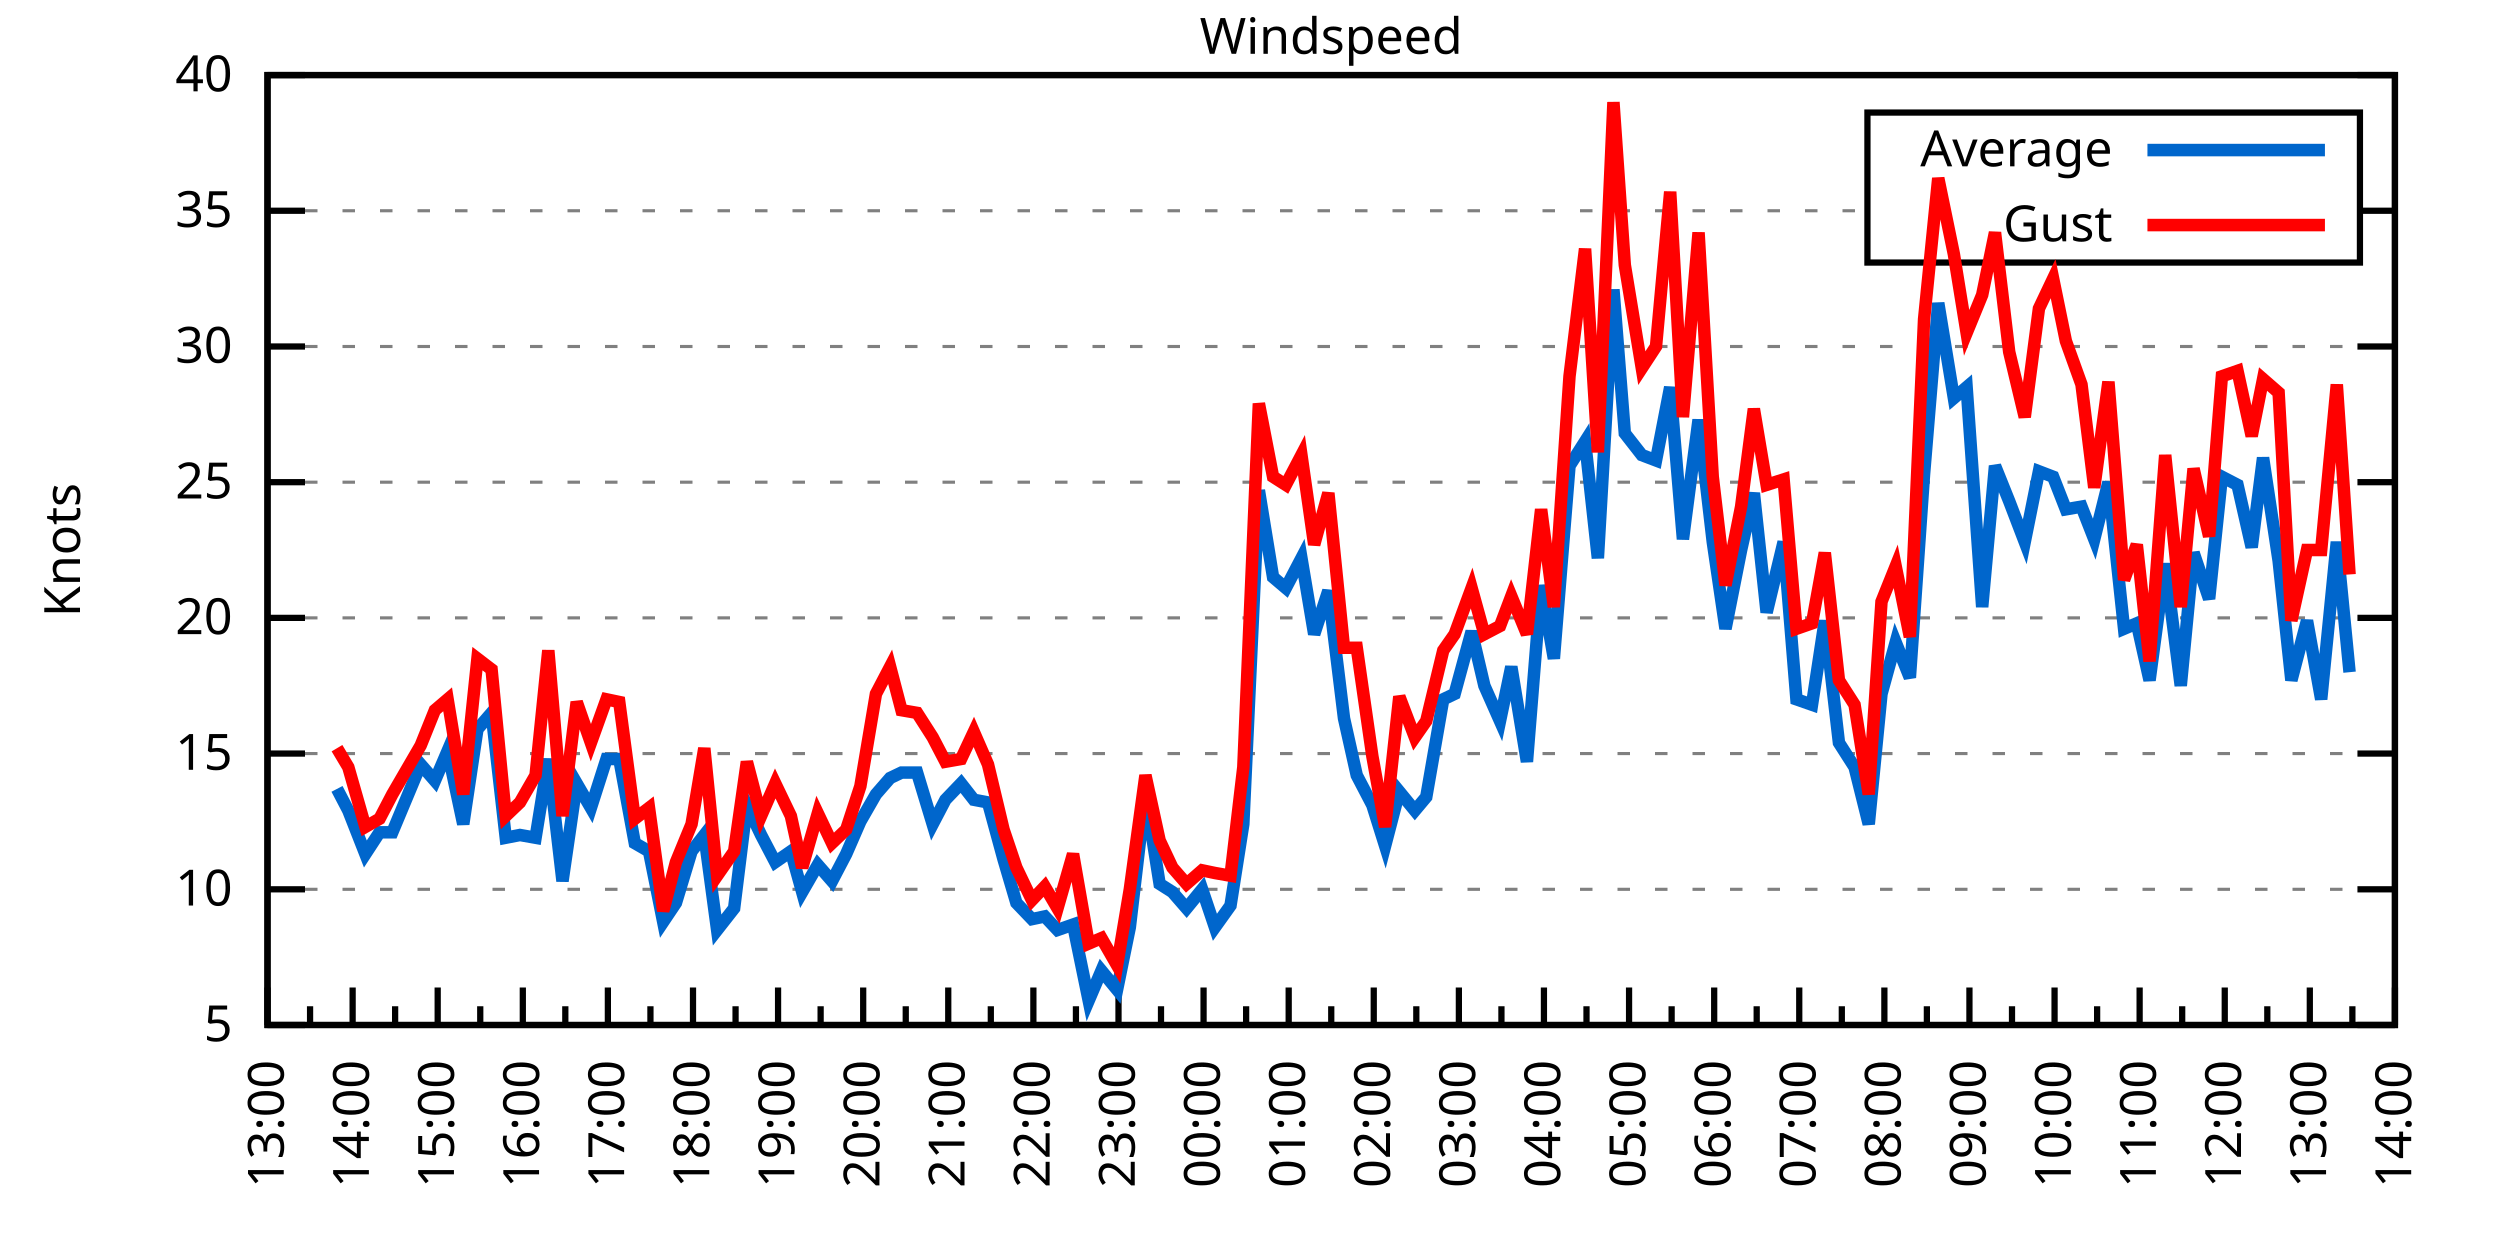
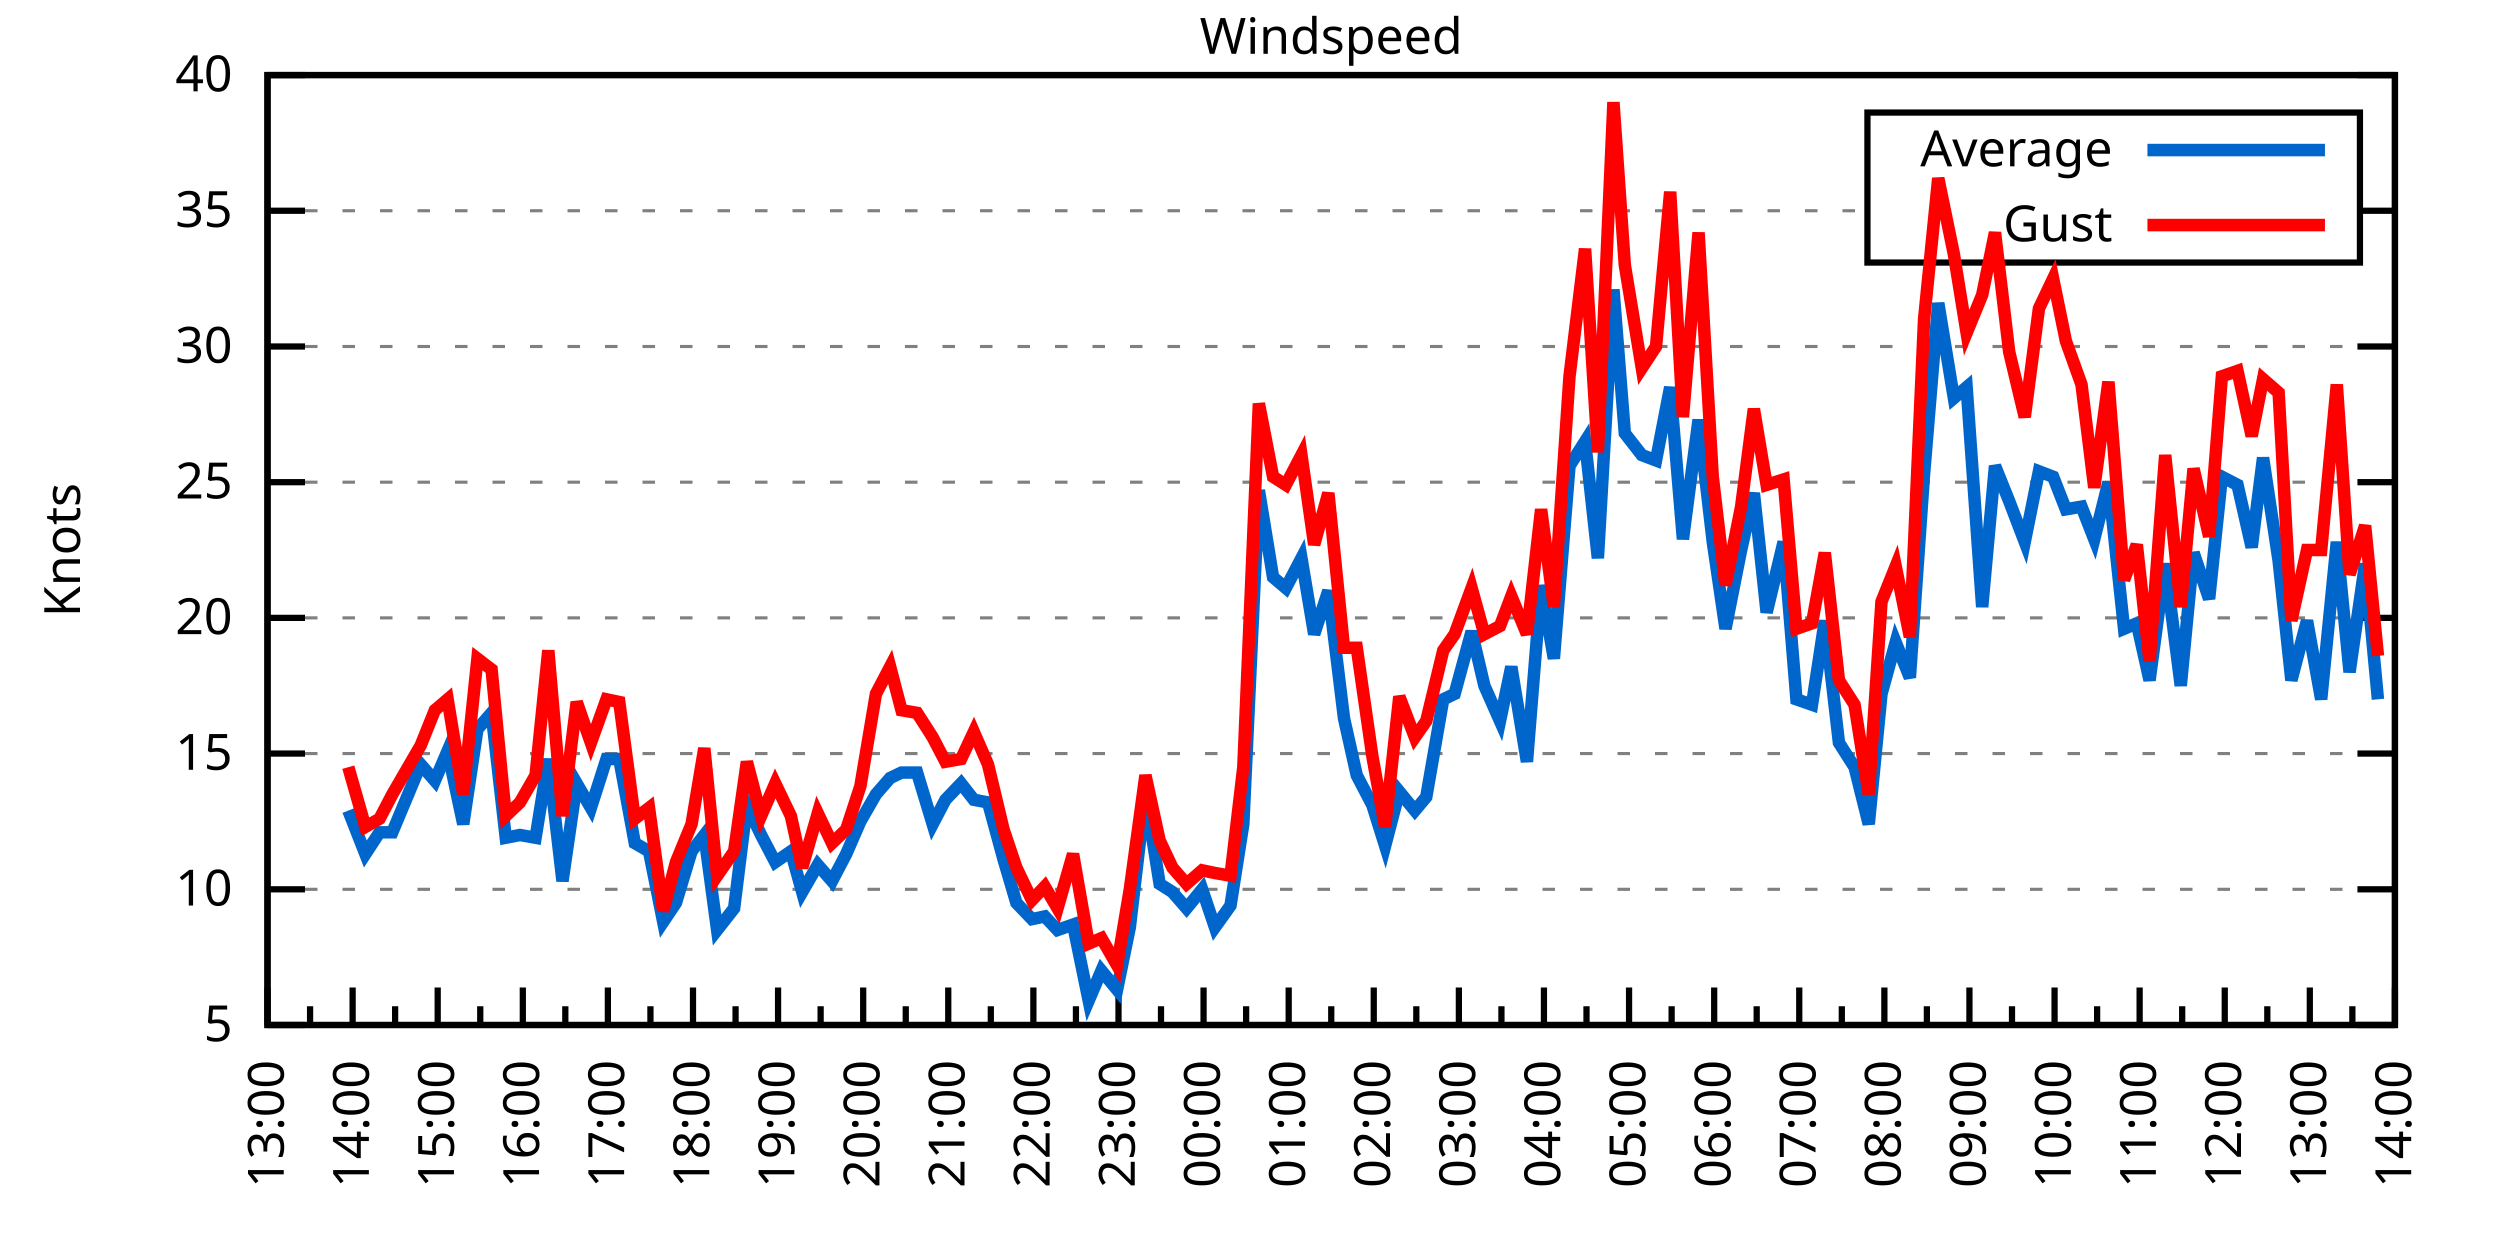
<svg xmlns="http://www.w3.org/2000/svg" xmlns:xlink="http://www.w3.org/1999/xlink" width="400" height="200" viewBox="0 0 400 200">
  <g id="gnuplot_canvas">
    <rect x="0" y="0" width="400" height="200" fill="none" />
    <defs>
      <circle id="gpDot" r="0.5" stroke-width="0.5" stroke="currentColor" />
      <path id="gpPt0" stroke-width="0.333" stroke="currentColor" d="M-1,0 h2 M0,-1 v2" />
      <path id="gpPt1" stroke-width="0.333" stroke="currentColor" d="M-1,-1 L1,1 M1,-1 L-1,1" />
      <path id="gpPt2" stroke-width="0.333" stroke="currentColor" d="M-1,0 L1,0 M0,-1 L0,1 M-1,-1 L1,1 M-1,1 L1,-1" />
      <rect id="gpPt3" stroke-width="0.333" stroke="currentColor" x="-1" y="-1" width="2" height="2" />
      <rect id="gpPt4" stroke-width="0.333" stroke="currentColor" fill="currentColor" x="-1" y="-1" width="2" height="2" />
      <circle id="gpPt5" stroke-width="0.333" stroke="currentColor" cx="0" cy="0" r="1" />
      <use xlink:href="#gpPt5" id="gpPt6" fill="currentColor" stroke="none" />
      <path id="gpPt7" stroke-width="0.333" stroke="currentColor" d="M0,-1.33 L-1.33,0.67 L1.33,0.67 z" />
      <use xlink:href="#gpPt7" id="gpPt8" fill="currentColor" stroke="none" />
      <use xlink:href="#gpPt7" id="gpPt9" stroke="currentColor" transform="rotate(180)" />
      <use xlink:href="#gpPt9" id="gpPt10" fill="currentColor" stroke="none" />
      <use xlink:href="#gpPt3" id="gpPt11" stroke="currentColor" transform="rotate(45)" />
      <use xlink:href="#gpPt11" id="gpPt12" fill="currentColor" stroke="none" />
      <path id="gpPt13" stroke-width="0.333" stroke="currentColor" d="M0,1.330 L1.265,0.411 L0.782,-1.067 L-0.782,-1.076 L-1.265,0.411 z" />
      <use xlink:href="#gpPt13" id="gpPt14" fill="currentColor" stroke="none" />
      <filter id="textbox" filterUnits="objectBoundingBox" x="0" y="0" height="1" width="1">
        <feFlood flood-color="white" flood-opacity="1" result="bgnd" />
        <feComposite in="SourceGraphic" in2="bgnd" operator="atop" />
      </filter>
      <filter id="greybox" filterUnits="objectBoundingBox" x="0" y="0" height="1" width="1">
        <feFlood flood-color="lightgrey" flood-opacity="1" result="grey" />
        <feComposite in="SourceGraphic" in2="grey" operator="atop" />
      </filter>
    </defs>
    <g fill="none" color="white" stroke="currentColor" stroke-width="1.00" stroke-linecap="butt" stroke-linejoin="miter">
</g>
    <g fill="none" color="black" stroke="currentColor" stroke-width="1.00" stroke-linecap="butt" stroke-linejoin="miter">
      <g stroke="none" shape-rendering="crispEdges">
        <polygon fill="rgb(255, 255, 255)" points="42.80,164.00 383.18,164.00 383.18,12.02 42.80,12.02 " />
      </g>
    </g>
    <g fill="none" color="black" stroke="currentColor" stroke-width="1.00" stroke-linecap="butt" stroke-linejoin="miter">
</g>
    <g fill="none" color="black" stroke="black" stroke-width="0.50" stroke-linecap="butt" stroke-linejoin="miter">
</g>
    <g fill="none" color="gray" stroke="currentColor" stroke-width="0.50" stroke-linecap="butt" stroke-linejoin="miter">
      <path stroke="gray" stroke-dasharray="2,4" class="gridline" d="M42.80,164.00 L383.19,164.00  " />
    </g>
    <g fill="none" color="gray" stroke="gray" stroke-width="1.00" stroke-linecap="butt" stroke-linejoin="miter">
</g>
    <g fill="none" color="black" stroke="currentColor" stroke-width="1.00" stroke-linecap="butt" stroke-linejoin="miter">
      <path stroke="black" d="M42.80,164.00 L48.80,164.00 M383.19,164.00 L377.19,164.00  " />
      <g transform="translate(37.20,166.60)" stroke="none" fill="black" font-family="Sans" font-size="8.00" text-anchor="end">
        <text>
          <tspan font-family="Sans"> 5</tspan>
        </text>
      </g>
    </g>
    <g fill="none" color="black" stroke="currentColor" stroke-width="1.00" stroke-linecap="butt" stroke-linejoin="miter">
</g>
    <g fill="none" color="black" stroke="black" stroke-width="0.50" stroke-linecap="butt" stroke-linejoin="miter">
</g>
    <g fill="none" color="gray" stroke="currentColor" stroke-width="0.50" stroke-linecap="butt" stroke-linejoin="miter">
      <path stroke="gray" stroke-dasharray="2,4" class="gridline" d="M42.80,142.29 L383.19,142.29  " />
    </g>
    <g fill="none" color="gray" stroke="gray" stroke-width="1.00" stroke-linecap="butt" stroke-linejoin="miter">
</g>
    <g fill="none" color="black" stroke="currentColor" stroke-width="1.00" stroke-linecap="butt" stroke-linejoin="miter">
      <path stroke="black" d="M42.80,142.29 L48.80,142.29 M383.19,142.29 L377.19,142.29  " />
      <g transform="translate(37.20,144.89)" stroke="none" fill="black" font-family="Sans" font-size="8.00" text-anchor="end">
        <text>
          <tspan font-family="Sans"> 10</tspan>
        </text>
      </g>
    </g>
    <g fill="none" color="black" stroke="currentColor" stroke-width="1.00" stroke-linecap="butt" stroke-linejoin="miter">
</g>
    <g fill="none" color="black" stroke="black" stroke-width="0.50" stroke-linecap="butt" stroke-linejoin="miter">
</g>
    <g fill="none" color="gray" stroke="currentColor" stroke-width="0.50" stroke-linecap="butt" stroke-linejoin="miter">
      <path stroke="gray" stroke-dasharray="2,4" class="gridline" d="M42.80,120.57 L383.19,120.57  " />
    </g>
    <g fill="none" color="gray" stroke="gray" stroke-width="1.00" stroke-linecap="butt" stroke-linejoin="miter">
</g>
    <g fill="none" color="black" stroke="currentColor" stroke-width="1.00" stroke-linecap="butt" stroke-linejoin="miter">
      <path stroke="black" d="M42.80,120.57 L48.80,120.57 M383.19,120.57 L377.19,120.57  " />
      <g transform="translate(37.20,123.17)" stroke="none" fill="black" font-family="Sans" font-size="8.00" text-anchor="end">
        <text>
          <tspan font-family="Sans"> 15</tspan>
        </text>
      </g>
    </g>
    <g fill="none" color="black" stroke="currentColor" stroke-width="1.00" stroke-linecap="butt" stroke-linejoin="miter">
</g>
    <g fill="none" color="black" stroke="black" stroke-width="0.50" stroke-linecap="butt" stroke-linejoin="miter">
</g>
    <g fill="none" color="gray" stroke="currentColor" stroke-width="0.50" stroke-linecap="butt" stroke-linejoin="miter">
      <path stroke="gray" stroke-dasharray="2,4" class="gridline" d="M42.80,98.86 L383.19,98.86  " />
    </g>
    <g fill="none" color="gray" stroke="gray" stroke-width="1.00" stroke-linecap="butt" stroke-linejoin="miter">
</g>
    <g fill="none" color="black" stroke="currentColor" stroke-width="1.00" stroke-linecap="butt" stroke-linejoin="miter">
      <path stroke="black" d="M42.80,98.86 L48.80,98.86 M383.19,98.86 L377.19,98.86  " />
      <g transform="translate(37.20,101.46)" stroke="none" fill="black" font-family="Sans" font-size="8.00" text-anchor="end">
        <text>
          <tspan font-family="Sans"> 20</tspan>
        </text>
      </g>
    </g>
    <g fill="none" color="black" stroke="currentColor" stroke-width="1.00" stroke-linecap="butt" stroke-linejoin="miter">
</g>
    <g fill="none" color="black" stroke="black" stroke-width="0.50" stroke-linecap="butt" stroke-linejoin="miter">
</g>
    <g fill="none" color="gray" stroke="currentColor" stroke-width="0.50" stroke-linecap="butt" stroke-linejoin="miter">
      <path stroke="gray" stroke-dasharray="2,4" class="gridline" d="M42.80,77.15 L383.19,77.15  " />
    </g>
    <g fill="none" color="gray" stroke="gray" stroke-width="1.00" stroke-linecap="butt" stroke-linejoin="miter">
</g>
    <g fill="none" color="black" stroke="currentColor" stroke-width="1.00" stroke-linecap="butt" stroke-linejoin="miter">
      <path stroke="black" d="M42.80,77.15 L48.80,77.15 M383.19,77.15 L377.19,77.15  " />
      <g transform="translate(37.20,79.75)" stroke="none" fill="black" font-family="Sans" font-size="8.00" text-anchor="end">
        <text>
          <tspan font-family="Sans"> 25</tspan>
        </text>
      </g>
    </g>
    <g fill="none" color="black" stroke="currentColor" stroke-width="1.00" stroke-linecap="butt" stroke-linejoin="miter">
</g>
    <g fill="none" color="black" stroke="black" stroke-width="0.50" stroke-linecap="butt" stroke-linejoin="miter">
</g>
    <g fill="none" color="gray" stroke="currentColor" stroke-width="0.50" stroke-linecap="butt" stroke-linejoin="miter">
      <path stroke="gray" stroke-dasharray="2,4" class="gridline" d="M42.80,55.44 L383.19,55.44  " />
    </g>
    <g fill="none" color="gray" stroke="gray" stroke-width="1.00" stroke-linecap="butt" stroke-linejoin="miter">
</g>
    <g fill="none" color="black" stroke="currentColor" stroke-width="1.00" stroke-linecap="butt" stroke-linejoin="miter">
      <path stroke="black" d="M42.80,55.44 L48.80,55.44 M383.19,55.44 L377.19,55.44  " />
      <g transform="translate(37.20,58.04)" stroke="none" fill="black" font-family="Sans" font-size="8.00" text-anchor="end">
        <text>
          <tspan font-family="Sans"> 30</tspan>
        </text>
      </g>
    </g>
    <g fill="none" color="black" stroke="currentColor" stroke-width="1.00" stroke-linecap="butt" stroke-linejoin="miter">
</g>
    <g fill="none" color="black" stroke="black" stroke-width="0.50" stroke-linecap="butt" stroke-linejoin="miter">
</g>
    <g fill="none" color="gray" stroke="currentColor" stroke-width="0.50" stroke-linecap="butt" stroke-linejoin="miter">
      <path stroke="gray" stroke-dasharray="2,4" class="gridline" d="M42.80,33.72 L298.79,33.72 M377.59,33.72 L383.19,33.72  " />
    </g>
    <g fill="none" color="gray" stroke="gray" stroke-width="1.00" stroke-linecap="butt" stroke-linejoin="miter">
</g>
    <g fill="none" color="black" stroke="currentColor" stroke-width="1.00" stroke-linecap="butt" stroke-linejoin="miter">
      <path stroke="black" d="M42.80,33.72 L48.80,33.72 M383.19,33.72 L377.19,33.72  " />
      <g transform="translate(37.20,36.32)" stroke="none" fill="black" font-family="Sans" font-size="8.00" text-anchor="end">
        <text>
          <tspan font-family="Sans"> 35</tspan>
        </text>
      </g>
    </g>
    <g fill="none" color="black" stroke="currentColor" stroke-width="1.00" stroke-linecap="butt" stroke-linejoin="miter">
</g>
    <g fill="none" color="black" stroke="black" stroke-width="0.50" stroke-linecap="butt" stroke-linejoin="miter">
</g>
    <g fill="none" color="gray" stroke="currentColor" stroke-width="0.50" stroke-linecap="butt" stroke-linejoin="miter">
      <path stroke="gray" stroke-dasharray="2,4" class="gridline" d="M42.80,12.01 L383.19,12.01  " />
    </g>
    <g fill="none" color="gray" stroke="gray" stroke-width="1.00" stroke-linecap="butt" stroke-linejoin="miter">
</g>
    <g fill="none" color="black" stroke="currentColor" stroke-width="1.00" stroke-linecap="butt" stroke-linejoin="miter">
      <path stroke="black" d="M42.80,12.01 L48.80,12.01 M383.19,12.01 L377.19,12.01  " />
      <g transform="translate(37.20,14.61)" stroke="none" fill="black" font-family="Sans" font-size="8.00" text-anchor="end">
        <text>
          <tspan font-family="Sans"> 40</tspan>
        </text>
      </g>
    </g>
    <g fill="none" color="black" stroke="currentColor" stroke-width="1.00" stroke-linecap="butt" stroke-linejoin="miter">
      <path stroke="black" d="M42.80,164.00 L42.80,158.00  " />
      <g transform="translate(45.40,169.60) rotate(270)" stroke="none" fill="black" font-family="Sans" font-size="8.00" text-anchor="end">
        <text>
          <tspan font-family="Sans">13:00</tspan>
        </text>
      </g>
    </g>
    <g fill="none" color="black" stroke="currentColor" stroke-width="1.00" stroke-linecap="butt" stroke-linejoin="miter">
      <path stroke="black" d="M49.61,164.00 L49.61,161.00 M56.42,164.00 L56.42,158.00  " />
      <g transform="translate(59.02,169.60) rotate(270)" stroke="none" fill="black" font-family="Sans" font-size="8.00" text-anchor="end">
        <text>
          <tspan font-family="Sans">14:00</tspan>
        </text>
      </g>
    </g>
    <g fill="none" color="black" stroke="currentColor" stroke-width="1.00" stroke-linecap="butt" stroke-linejoin="miter">
      <path stroke="black" d="M63.22,164.00 L63.22,161.00 M70.03,164.00 L70.03,158.00  " />
      <g transform="translate(72.63,169.60) rotate(270)" stroke="none" fill="black" font-family="Sans" font-size="8.00" text-anchor="end">
        <text>
          <tspan font-family="Sans">15:00</tspan>
        </text>
      </g>
    </g>
    <g fill="none" color="black" stroke="currentColor" stroke-width="1.00" stroke-linecap="butt" stroke-linejoin="miter">
      <path stroke="black" d="M76.84,164.00 L76.84,161.00 M83.65,164.00 L83.65,158.00  " />
      <g transform="translate(86.25,169.60) rotate(270)" stroke="none" fill="black" font-family="Sans" font-size="8.00" text-anchor="end">
        <text>
          <tspan font-family="Sans">16:00</tspan>
        </text>
      </g>
    </g>
    <g fill="none" color="black" stroke="currentColor" stroke-width="1.00" stroke-linecap="butt" stroke-linejoin="miter">
      <path stroke="black" d="M90.45,164.00 L90.45,161.00 M97.26,164.00 L97.26,158.00  " />
      <g transform="translate(99.86,169.60) rotate(270)" stroke="none" fill="black" font-family="Sans" font-size="8.00" text-anchor="end">
        <text>
          <tspan font-family="Sans">17:00</tspan>
        </text>
      </g>
    </g>
    <g fill="none" color="black" stroke="currentColor" stroke-width="1.00" stroke-linecap="butt" stroke-linejoin="miter">
      <path stroke="black" d="M104.07,164.00 L104.07,161.00 M110.88,164.00 L110.88,158.00  " />
      <g transform="translate(113.48,169.60) rotate(270)" stroke="none" fill="black" font-family="Sans" font-size="8.00" text-anchor="end">
        <text>
          <tspan font-family="Sans">18:00</tspan>
        </text>
      </g>
    </g>
    <g fill="none" color="black" stroke="currentColor" stroke-width="1.00" stroke-linecap="butt" stroke-linejoin="miter">
      <path stroke="black" d="M117.69,164.00 L117.69,161.00 M124.49,164.00 L124.49,158.00  " />
      <g transform="translate(127.09,169.60) rotate(270)" stroke="none" fill="black" font-family="Sans" font-size="8.00" text-anchor="end">
        <text>
          <tspan font-family="Sans">19:00</tspan>
        </text>
      </g>
    </g>
    <g fill="none" color="black" stroke="currentColor" stroke-width="1.00" stroke-linecap="butt" stroke-linejoin="miter">
      <path stroke="black" d="M131.30,164.00 L131.30,161.00 M138.11,164.00 L138.11,158.00  " />
      <g transform="translate(140.71,169.60) rotate(270)" stroke="none" fill="black" font-family="Sans" font-size="8.00" text-anchor="end">
        <text>
          <tspan font-family="Sans">20:00</tspan>
        </text>
      </g>
    </g>
    <g fill="none" color="black" stroke="currentColor" stroke-width="1.00" stroke-linecap="butt" stroke-linejoin="miter">
      <path stroke="black" d="M144.92,164.00 L144.92,161.00 M151.72,164.00 L151.72,158.00  " />
      <g transform="translate(154.32,169.60) rotate(270)" stroke="none" fill="black" font-family="Sans" font-size="8.00" text-anchor="end">
        <text>
          <tspan font-family="Sans">21:00</tspan>
        </text>
      </g>
    </g>
    <g fill="none" color="black" stroke="currentColor" stroke-width="1.00" stroke-linecap="butt" stroke-linejoin="miter">
      <path stroke="black" d="M158.53,164.00 L158.53,161.00 M165.34,164.00 L165.34,158.00  " />
      <g transform="translate(167.94,169.60) rotate(270)" stroke="none" fill="black" font-family="Sans" font-size="8.00" text-anchor="end">
        <text>
          <tspan font-family="Sans">22:00</tspan>
        </text>
      </g>
    </g>
    <g fill="none" color="black" stroke="currentColor" stroke-width="1.00" stroke-linecap="butt" stroke-linejoin="miter">
      <path stroke="black" d="M172.15,164.00 L172.15,161.00 M178.96,164.00 L178.96,158.00  " />
      <g transform="translate(181.56,169.60) rotate(270)" stroke="none" fill="black" font-family="Sans" font-size="8.00" text-anchor="end">
        <text>
          <tspan font-family="Sans">23:00</tspan>
        </text>
      </g>
    </g>
    <g fill="none" color="black" stroke="currentColor" stroke-width="1.00" stroke-linecap="butt" stroke-linejoin="miter">
      <path stroke="black" d="M185.76,164.00 L185.76,161.00 M192.57,164.00 L192.57,158.00  " />
      <g transform="translate(195.17,169.60) rotate(270)" stroke="none" fill="black" font-family="Sans" font-size="8.00" text-anchor="end">
        <text>
          <tspan font-family="Sans">00:00</tspan>
        </text>
      </g>
    </g>
    <g fill="none" color="black" stroke="currentColor" stroke-width="1.00" stroke-linecap="butt" stroke-linejoin="miter">
      <path stroke="black" d="M199.38,164.00 L199.38,161.00 M206.19,164.00 L206.19,158.00  " />
      <g transform="translate(208.79,169.60) rotate(270)" stroke="none" fill="black" font-family="Sans" font-size="8.00" text-anchor="end">
        <text>
          <tspan font-family="Sans">01:00</tspan>
        </text>
      </g>
    </g>
    <g fill="none" color="black" stroke="currentColor" stroke-width="1.00" stroke-linecap="butt" stroke-linejoin="miter">
      <path stroke="black" d="M213.00,164.00 L213.00,161.00 M219.80,164.00 L219.80,158.00  " />
      <g transform="translate(222.40,169.60) rotate(270)" stroke="none" fill="black" font-family="Sans" font-size="8.00" text-anchor="end">
        <text>
          <tspan font-family="Sans">02:00</tspan>
        </text>
      </g>
    </g>
    <g fill="none" color="black" stroke="currentColor" stroke-width="1.00" stroke-linecap="butt" stroke-linejoin="miter">
      <path stroke="black" d="M226.61,164.00 L226.61,161.00 M233.42,164.00 L233.42,158.00  " />
      <g transform="translate(236.02,169.60) rotate(270)" stroke="none" fill="black" font-family="Sans" font-size="8.00" text-anchor="end">
        <text>
          <tspan font-family="Sans">03:00</tspan>
        </text>
      </g>
    </g>
    <g fill="none" color="black" stroke="currentColor" stroke-width="1.00" stroke-linecap="butt" stroke-linejoin="miter">
      <path stroke="black" d="M240.23,164.00 L240.23,161.00 M247.03,164.00 L247.03,158.00  " />
      <g transform="translate(249.63,169.60) rotate(270)" stroke="none" fill="black" font-family="Sans" font-size="8.00" text-anchor="end">
        <text>
          <tspan font-family="Sans">04:00</tspan>
        </text>
      </g>
    </g>
    <g fill="none" color="black" stroke="currentColor" stroke-width="1.00" stroke-linecap="butt" stroke-linejoin="miter">
      <path stroke="black" d="M253.84,164.00 L253.84,161.00 M260.65,164.00 L260.65,158.00  " />
      <g transform="translate(263.25,169.60) rotate(270)" stroke="none" fill="black" font-family="Sans" font-size="8.00" text-anchor="end">
        <text>
          <tspan font-family="Sans">05:00</tspan>
        </text>
      </g>
    </g>
    <g fill="none" color="black" stroke="currentColor" stroke-width="1.00" stroke-linecap="butt" stroke-linejoin="miter">
      <path stroke="black" d="M267.46,164.00 L267.46,161.00 M274.27,164.00 L274.27,158.00  " />
      <g transform="translate(276.87,169.60) rotate(270)" stroke="none" fill="black" font-family="Sans" font-size="8.00" text-anchor="end">
        <text>
          <tspan font-family="Sans">06:00</tspan>
        </text>
      </g>
    </g>
    <g fill="none" color="black" stroke="currentColor" stroke-width="1.00" stroke-linecap="butt" stroke-linejoin="miter">
      <path stroke="black" d="M281.07,164.00 L281.07,161.00 M287.88,164.00 L287.88,158.00  " />
      <g transform="translate(290.48,169.60) rotate(270)" stroke="none" fill="black" font-family="Sans" font-size="8.00" text-anchor="end">
        <text>
          <tspan font-family="Sans">07:00</tspan>
        </text>
      </g>
    </g>
    <g fill="none" color="black" stroke="currentColor" stroke-width="1.00" stroke-linecap="butt" stroke-linejoin="miter">
      <path stroke="black" d="M294.69,164.00 L294.69,161.00 M301.50,164.00 L301.50,158.00  " />
      <g transform="translate(304.10,169.60) rotate(270)" stroke="none" fill="black" font-family="Sans" font-size="8.00" text-anchor="end">
        <text>
          <tspan font-family="Sans">08:00</tspan>
        </text>
      </g>
    </g>
    <g fill="none" color="black" stroke="currentColor" stroke-width="1.00" stroke-linecap="butt" stroke-linejoin="miter">
      <path stroke="black" d="M308.30,164.00 L308.30,161.00 M315.11,164.00 L315.11,158.00  " />
      <g transform="translate(317.71,169.60) rotate(270)" stroke="none" fill="black" font-family="Sans" font-size="8.00" text-anchor="end">
        <text>
          <tspan font-family="Sans">09:00</tspan>
        </text>
      </g>
    </g>
    <g fill="none" color="black" stroke="currentColor" stroke-width="1.00" stroke-linecap="butt" stroke-linejoin="miter">
      <path stroke="black" d="M321.92,164.00 L321.92,161.00 M328.73,164.00 L328.73,158.00  " />
      <g transform="translate(331.33,169.60) rotate(270)" stroke="none" fill="black" font-family="Sans" font-size="8.00" text-anchor="end">
        <text>
          <tspan font-family="Sans">10:00</tspan>
        </text>
      </g>
    </g>
    <g fill="none" color="black" stroke="currentColor" stroke-width="1.00" stroke-linecap="butt" stroke-linejoin="miter">
      <path stroke="black" d="M335.54,164.00 L335.54,161.00 M342.34,164.00 L342.34,158.00  " />
      <g transform="translate(344.94,169.60) rotate(270)" stroke="none" fill="black" font-family="Sans" font-size="8.00" text-anchor="end">
        <text>
          <tspan font-family="Sans">11:00</tspan>
        </text>
      </g>
    </g>
    <g fill="none" color="black" stroke="currentColor" stroke-width="1.00" stroke-linecap="butt" stroke-linejoin="miter">
      <path stroke="black" d="M349.15,164.00 L349.15,161.00 M355.96,164.00 L355.96,158.00  " />
      <g transform="translate(358.56,169.60) rotate(270)" stroke="none" fill="black" font-family="Sans" font-size="8.00" text-anchor="end">
        <text>
          <tspan font-family="Sans">12:00</tspan>
        </text>
      </g>
    </g>
    <g fill="none" color="black" stroke="currentColor" stroke-width="1.00" stroke-linecap="butt" stroke-linejoin="miter">
      <path stroke="black" d="M362.77,164.00 L362.77,161.00 M369.57,164.00 L369.57,158.00  " />
      <g transform="translate(372.17,169.60) rotate(270)" stroke="none" fill="black" font-family="Sans" font-size="8.00" text-anchor="end">
        <text>
          <tspan font-family="Sans">13:00</tspan>
        </text>
      </g>
    </g>
    <g fill="none" color="black" stroke="currentColor" stroke-width="1.00" stroke-linecap="butt" stroke-linejoin="miter">
      <path stroke="black" d="M376.38,164.00 L376.38,161.00 M383.19,164.00 L383.19,158.00  " />
      <g transform="translate(385.79,169.60) rotate(270)" stroke="none" fill="black" font-family="Sans" font-size="8.00" text-anchor="end">
        <text>
          <tspan font-family="Sans">14:00</tspan>
        </text>
      </g>
    </g>
    <g fill="none" color="black" stroke="currentColor" stroke-width="1.00" stroke-linecap="butt" stroke-linejoin="miter">
</g>
    <g fill="none" color="black" stroke="currentColor" stroke-width="1.00" stroke-linecap="butt" stroke-linejoin="miter">
      <path stroke="black" d="M42.80,12.01 L42.80,164.00 L383.19,164.00 L383.19,12.01 L42.80,12.01 Z  " />
    </g>
    <g fill="none" color="black" stroke="currentColor" stroke-width="1.00" stroke-linecap="butt" stroke-linejoin="miter">
      <g transform="translate(12.80,88.01) rotate(270)" stroke="none" fill="black" font-family="Sans" font-size="8.00" text-anchor="middle">
        <text>
          <tspan font-family="Sans">Knots</tspan>
        </text>
      </g>
    </g>
    <g fill="none" color="black" stroke="currentColor" stroke-width="1.00" stroke-linecap="butt" stroke-linejoin="miter">
</g>
    <g fill="none" color="black" stroke="currentColor" stroke-width="1.00" stroke-linecap="butt" stroke-linejoin="miter">
      <path stroke="black" d="M298.79,42.01 L298.79,18.01 L377.59,18.01 L377.59,42.01 L298.79,42.01 Z  " />
    </g>
    <g id="Windspeed_plot_1">
      <g fill="none" color="white" stroke="black" stroke-width="2.00" stroke-linecap="butt" stroke-linejoin="miter">
</g>
      <g fill="none" color="black" stroke="currentColor" stroke-width="2.00" stroke-linecap="butt" stroke-linejoin="miter">
        <g transform="translate(337.99,26.61)" stroke="none" fill="black" font-family="Sans" font-size="8.00" text-anchor="end">
          <text>
            <tspan font-family="Sans">Average</tspan>
          </text>
        </g>
      </g>
      <g fill="none" color="black" stroke="currentColor" stroke-width="2.00" stroke-linecap="butt" stroke-linejoin="miter">
-         <path stroke="rgb(  0, 102, 204)" d="M343.59,24.01 L371.99,24.01 M53.92,126.22 L55.73,129.69 L58.46,136.64 L60.73,133.17 L62.77,133.17 L67.31,122.31   L69.58,124.92 L71.62,120.14 L74.12,131.86 L76.39,116.67 L78.65,114.06 L80.92,134.04 L83.19,133.60 L85.69,134.04   L87.73,121.44 L90.00,140.98 L92.27,125.35 L94.54,129.26 L97.04,121.44 L99.08,121.44 L101.57,134.90 L103.84,136.21   L106.11,147.50 L108.15,144.46 L110.65,136.21 L112.69,133.60 L114.74,148.80 L117.46,145.33 L119.50,128.83 L121.77,133.60   L124.04,137.94 L126.54,136.21 L128.35,142.72 L130.85,138.38 L133.12,140.98 L135.39,136.64 L137.66,131.43 L140.15,127.09   L142.42,124.48 L144.24,123.61 L146.73,123.61 L149.23,131.86 L151.27,127.96 L153.77,125.35 L155.81,127.96 L158.08,128.39   L160.57,137.51 L162.62,144.46 L165.11,147.06 L167.16,146.63 L169.20,148.80 L171.69,147.93 L174.19,160.09 L176.23,155.31   L178.73,158.35 L180.77,148.37 L183.27,127.09 L185.54,141.42 L187.58,142.72 L189.85,145.33 L192.34,142.29 L194.39,148.37   L196.88,144.89 L198.93,131.86 L201.42,78.45 L203.69,92.35 L205.73,94.08 L208.23,89.31 L210.27,101.47 L212.54,94.52   L215.04,114.93 L217.08,124.05 L219.58,128.83 L221.62,135.34 L223.89,126.65 L226.38,129.69 L228.20,127.52 L230.92,111.89   L232.74,111.02 L235.46,101.03 L237.50,109.72 L240.00,115.36 L241.81,106.68 L244.31,121.88 L246.58,93.65 L248.62,105.38   L251.12,74.54 L253.61,70.63 L255.66,89.31 L258.15,46.32 L259.97,69.33 L262.69,72.81 L264.96,73.67 L267.23,61.95   L269.27,86.27 L271.77,67.16 L274.04,86.70 L276.08,100.60 L278.58,88.00 L280.62,78.89 L282.66,97.99 L285.38,86.70   L287.43,111.89 L289.92,112.76 L291.97,99.30 L294.23,118.84 L296.73,122.75 L299.00,131.86 L301.04,111.02 L303.31,102.77   L305.58,108.42 L307.85,75.85 L310.12,48.49 L312.62,63.69 L314.66,61.95 L317.15,97.12 L319.20,74.54 L321.47,80.19   L323.96,86.70 L326.23,75.41 L328.50,76.28 L330.54,81.49 L333.04,81.06 L335.08,86.27 L337.35,77.15 L339.85,100.60   L341.89,99.73 L343.93,108.85 L346.43,90.18 L348.92,109.72 L350.97,88.44 L353.46,95.82 L355.50,76.28 L358.00,77.58   L360.27,87.57 L362.09,73.24 L364.58,89.74 L366.62,108.85 L369.12,99.30 L371.39,111.89 L373.89,86.70 L375.93,107.55    " />
+         <path stroke="rgb(  0, 102, 204)" d="M343.59,24.01 L371.99,24.01 M55.73,129.69 L58.46,136.64 L60.73,133.17 L62.77,133.17 L67.31,122.31 L69.58,124.92   L71.62,120.14 L74.12,131.86 L76.39,116.67 L78.65,114.06 L80.92,134.04 L83.19,133.60 L85.69,134.04 L87.73,121.44   L90.00,140.98 L92.27,125.35 L94.54,129.26 L97.04,121.44 L99.08,121.44 L101.57,134.90 L103.84,136.21 L106.11,147.50   L108.15,144.46 L110.65,136.21 L112.69,133.60 L114.74,148.80 L117.46,145.33 L119.50,128.83 L121.77,133.60 L124.04,137.94   L126.54,136.21 L128.35,142.72 L130.85,138.38 L133.12,140.98 L135.39,136.64 L137.66,131.43 L140.15,127.09 L142.42,124.48   L144.24,123.61 L146.73,123.61 L149.23,131.86 L151.27,127.96 L153.77,125.35 L155.81,127.96 L158.08,128.39 L160.57,137.51   L162.62,144.46 L165.11,147.06 L167.16,146.63 L169.20,148.80 L171.69,147.93 L174.19,160.09 L176.23,155.31 L178.73,158.35   L180.77,148.37 L183.27,127.09 L185.54,141.42 L187.58,142.72 L189.85,145.33 L192.34,142.29 L194.39,148.37 L196.88,144.89   L198.93,131.86 L201.42,78.45 L203.69,92.35 L205.73,94.08 L208.23,89.31 L210.27,101.47 L212.54,94.52 L215.04,114.93   L217.08,124.05 L219.58,128.83 L221.62,135.34 L223.89,126.65 L226.38,129.69 L228.20,127.52 L230.92,111.89 L232.74,111.02   L235.46,101.03 L237.50,109.72 L240.00,115.36 L241.81,106.68 L244.31,121.88 L246.58,93.65 L248.62,105.38 L251.12,74.54   L253.61,70.63 L255.66,89.31 L258.15,46.32 L259.97,69.33 L262.69,72.81 L264.96,73.67 L267.23,61.95 L269.27,86.27   L271.77,67.16 L274.04,86.70 L276.08,100.60 L278.58,88.00 L280.62,78.89 L282.66,97.99 L285.38,86.70 L287.43,111.89   L289.92,112.76 L291.97,99.30 L294.23,118.84 L296.73,122.75 L299.00,131.86 L301.04,111.02 L303.31,102.77 L305.58,108.42   L307.85,75.85 L310.12,48.49 L312.62,63.69 L314.66,61.95 L317.15,97.12 L319.20,74.54 L321.47,80.19 L323.96,86.70   L326.23,75.41 L328.50,76.28 L330.54,81.49 L333.04,81.06 L335.08,86.27 L337.35,77.15 L339.85,100.60 L341.89,99.73   L343.93,108.85 L346.43,90.18 L348.92,109.72 L350.97,88.44 L353.46,95.82 L355.50,76.28 L358.00,77.58 L360.27,87.57   L362.09,73.24 L364.58,89.74 L366.62,108.85 L369.12,99.30 L371.39,111.89 L373.89,86.70 L375.93,107.55 L378.42,90.18   L380.47,111.89  " />
      </g>
    </g>
    <g id="Windspeed_plot_2">
      <g fill="none" color="black" stroke="currentColor" stroke-width="2.00" stroke-linecap="butt" stroke-linejoin="miter">
        <g transform="translate(337.99,38.61)" stroke="none" fill="black" font-family="Sans" font-size="8.00" text-anchor="end">
          <text>
            <tspan font-family="Sans">Gust</tspan>
          </text>
        </g>
      </g>
      <g fill="none" color="black" stroke="currentColor" stroke-width="2.00" stroke-linecap="butt" stroke-linejoin="miter">
-         <path stroke="rgb(255,   0,   0)" d="M343.59,36.01 L371.99,36.01 M53.92,119.71 L55.73,122.75 L58.46,132.30 L60.73,131.00 L62.77,127.09 L67.31,119.27   L69.58,113.63 L71.62,111.89 L74.12,127.09 L76.39,105.38 L78.65,107.11 L80.92,130.56 L83.19,128.39 L85.69,124.05   L87.73,104.07 L90.00,130.56 L92.27,112.32 L94.54,118.84 L97.04,111.89 L99.08,112.32 L101.57,131.00 L103.84,129.26   L106.11,145.76 L108.15,137.94 L110.65,131.86 L112.69,119.71 L114.74,140.12 L117.46,136.21 L119.50,121.88 L121.77,130.56   L124.04,125.35 L126.54,130.56 L128.35,138.81 L130.85,130.13 L133.12,134.90 L135.39,132.73 L137.66,125.79 L140.15,111.02   L142.42,106.68 L144.24,113.63 L146.73,114.06 L149.23,117.97 L151.27,121.88 L153.77,121.44 L155.81,117.10 L158.08,122.31   L160.57,132.73 L162.62,138.81 L165.11,144.02 L167.16,141.85 L169.20,145.33 L171.69,136.64 L174.19,150.97 L176.23,150.10   L178.73,154.45 L180.77,142.29 L183.27,124.05 L185.54,134.47 L187.58,138.81 L189.85,141.42 L192.34,139.25 L194.39,139.68   L196.88,140.12 L198.93,122.75 L201.42,64.56 L203.69,76.28 L205.73,77.58 L208.23,72.81 L210.27,87.14 L212.54,78.89   L215.04,103.64 L217.08,103.64 L219.58,121.01 L221.62,132.30 L223.89,111.45 L226.38,117.97 L228.20,115.36 L230.92,104.07   L232.74,101.47 L235.46,94.08 L237.50,101.47 L240.00,100.16 L241.81,95.39 L244.31,101.47 L246.58,81.49 L248.62,97.12   L251.12,60.21 L253.61,39.80 L255.66,72.37 L258.15,16.35 L259.97,42.41 L262.69,58.91 L264.96,55.44 L267.23,30.68   L269.27,66.73 L271.77,37.20 L274.04,76.28 L276.08,93.65 L278.58,81.06 L280.62,65.42 L282.66,77.58 L285.38,76.71   L287.43,100.60 L289.92,99.73 L291.97,88.44 L294.23,108.85 L296.73,112.76 L299.00,127.09 L301.04,96.26 L303.31,90.61   L305.58,101.90 L307.85,51.09 L310.12,28.51 L312.62,40.67 L314.66,53.26 L317.15,47.18 L319.20,37.20 L321.47,56.30   L323.96,66.73 L326.23,49.36 L328.50,44.58 L330.54,54.57 L333.04,61.52 L335.08,78.02 L337.35,61.08 L339.85,92.78   L341.89,87.14 L343.93,105.81 L346.43,72.81 L348.92,97.12 L350.97,74.98 L353.46,85.83 L355.50,60.21 L358.00,59.34   L360.27,69.77 L362.09,60.65 L364.58,62.82 L366.62,99.30 L369.12,88.00 L371.39,88.00 L373.89,61.52 L375.93,91.91    " />
+         <path stroke="rgb(255,   0,   0)" d="M343.59,36.01 L371.99,36.01 M55.73,122.75 L58.46,132.30 L60.73,131.00 L62.77,127.09 L67.31,119.27 L69.58,113.63   L71.62,111.89 L74.12,127.09 L76.39,105.38 L78.65,107.11 L80.92,130.56 L83.19,128.39 L85.69,124.05 L87.73,104.07   L90.00,130.56 L92.27,112.32 L94.54,118.84 L97.04,111.89 L99.08,112.32 L101.57,131.00 L103.84,129.26 L106.11,145.76   L108.15,137.94 L110.65,131.86 L112.69,119.71 L114.74,140.12 L117.46,136.21 L119.50,121.88 L121.77,130.56 L124.04,125.35   L126.54,130.56 L128.35,138.81 L130.85,130.13 L133.12,134.90 L135.39,132.73 L137.66,125.79 L140.15,111.02 L142.42,106.68   L144.24,113.63 L146.73,114.06 L149.23,117.97 L151.27,121.88 L153.77,121.44 L155.81,117.10 L158.08,122.31 L160.57,132.73   L162.62,138.81 L165.11,144.02 L167.16,141.85 L169.20,145.33 L171.69,136.64 L174.19,150.97 L176.23,150.10 L178.73,154.45   L180.77,142.29 L183.27,124.05 L185.54,134.47 L187.58,138.81 L189.85,141.42 L192.34,139.25 L194.39,139.68 L196.88,140.12   L198.93,122.75 L201.42,64.56 L203.69,76.28 L205.73,77.58 L208.23,72.81 L210.27,87.14 L212.54,78.89 L215.04,103.64   L217.08,103.64 L219.58,121.01 L221.62,132.30 L223.89,111.45 L226.38,117.97 L228.20,115.36 L230.92,104.07 L232.74,101.47   L235.46,94.08 L237.50,101.47 L240.00,100.16 L241.81,95.39 L244.31,101.47 L246.58,81.49 L248.62,97.12 L251.12,60.21   L253.61,39.80 L255.66,72.37 L258.15,16.35 L259.97,42.41 L262.69,58.91 L264.96,55.44 L267.23,30.68 L269.27,66.73   L271.77,37.20 L274.04,76.28 L276.08,93.65 L278.58,81.06 L280.62,65.42 L282.66,77.58 L285.38,76.71 L287.43,100.60   L289.92,99.73 L291.97,88.44 L294.23,108.85 L296.73,112.76 L299.00,127.09 L301.04,96.26 L303.31,90.61 L305.58,101.90   L307.85,51.09 L310.12,28.51 L312.62,40.67 L314.66,53.26 L317.15,47.18 L319.20,37.20 L321.47,56.30 L323.96,66.73   L326.23,49.36 L328.50,44.58 L330.54,54.57 L333.04,61.52 L335.08,78.02 L337.35,61.08 L339.85,92.78 L341.89,87.14   L343.93,105.81 L346.43,72.81 L348.92,97.12 L350.97,74.98 L353.46,85.83 L355.50,60.21 L358.00,59.34 L360.27,69.77   L362.09,60.65 L364.58,62.82 L366.62,99.30 L369.12,88.00 L371.39,88.00 L373.89,61.52 L375.93,91.91 L378.42,84.10   L380.47,104.94  " />
      </g>
    </g>
    <g fill="none" color="black" stroke="currentColor" stroke-width="2.00" stroke-linecap="butt" stroke-linejoin="miter">
</g>
    <g fill="none" color="black" stroke="black" stroke-width="1.00" stroke-linecap="butt" stroke-linejoin="miter">
</g>
    <g fill="none" color="black" stroke="currentColor" stroke-width="1.00" stroke-linecap="butt" stroke-linejoin="miter">
      <path stroke="black" d="M42.80,12.01 L42.80,164.00 L383.19,164.00 L383.19,12.01 L42.80,12.01 Z  " />
    </g>
    <g fill="none" color="black" stroke="currentColor" stroke-width="1.00" stroke-linecap="butt" stroke-linejoin="miter">
      <g transform="translate(212.99,8.61)" stroke="none" fill="black" font-family="Sans" font-size="8.00" text-anchor="middle">
        <text>
          <tspan font-family="Sans">Windspeed</tspan>
        </text>
      </g>
    </g>
    <g fill="none" color="black" stroke="currentColor" stroke-width="1.00" stroke-linecap="butt" stroke-linejoin="miter">
</g>
  </g>
</svg>
